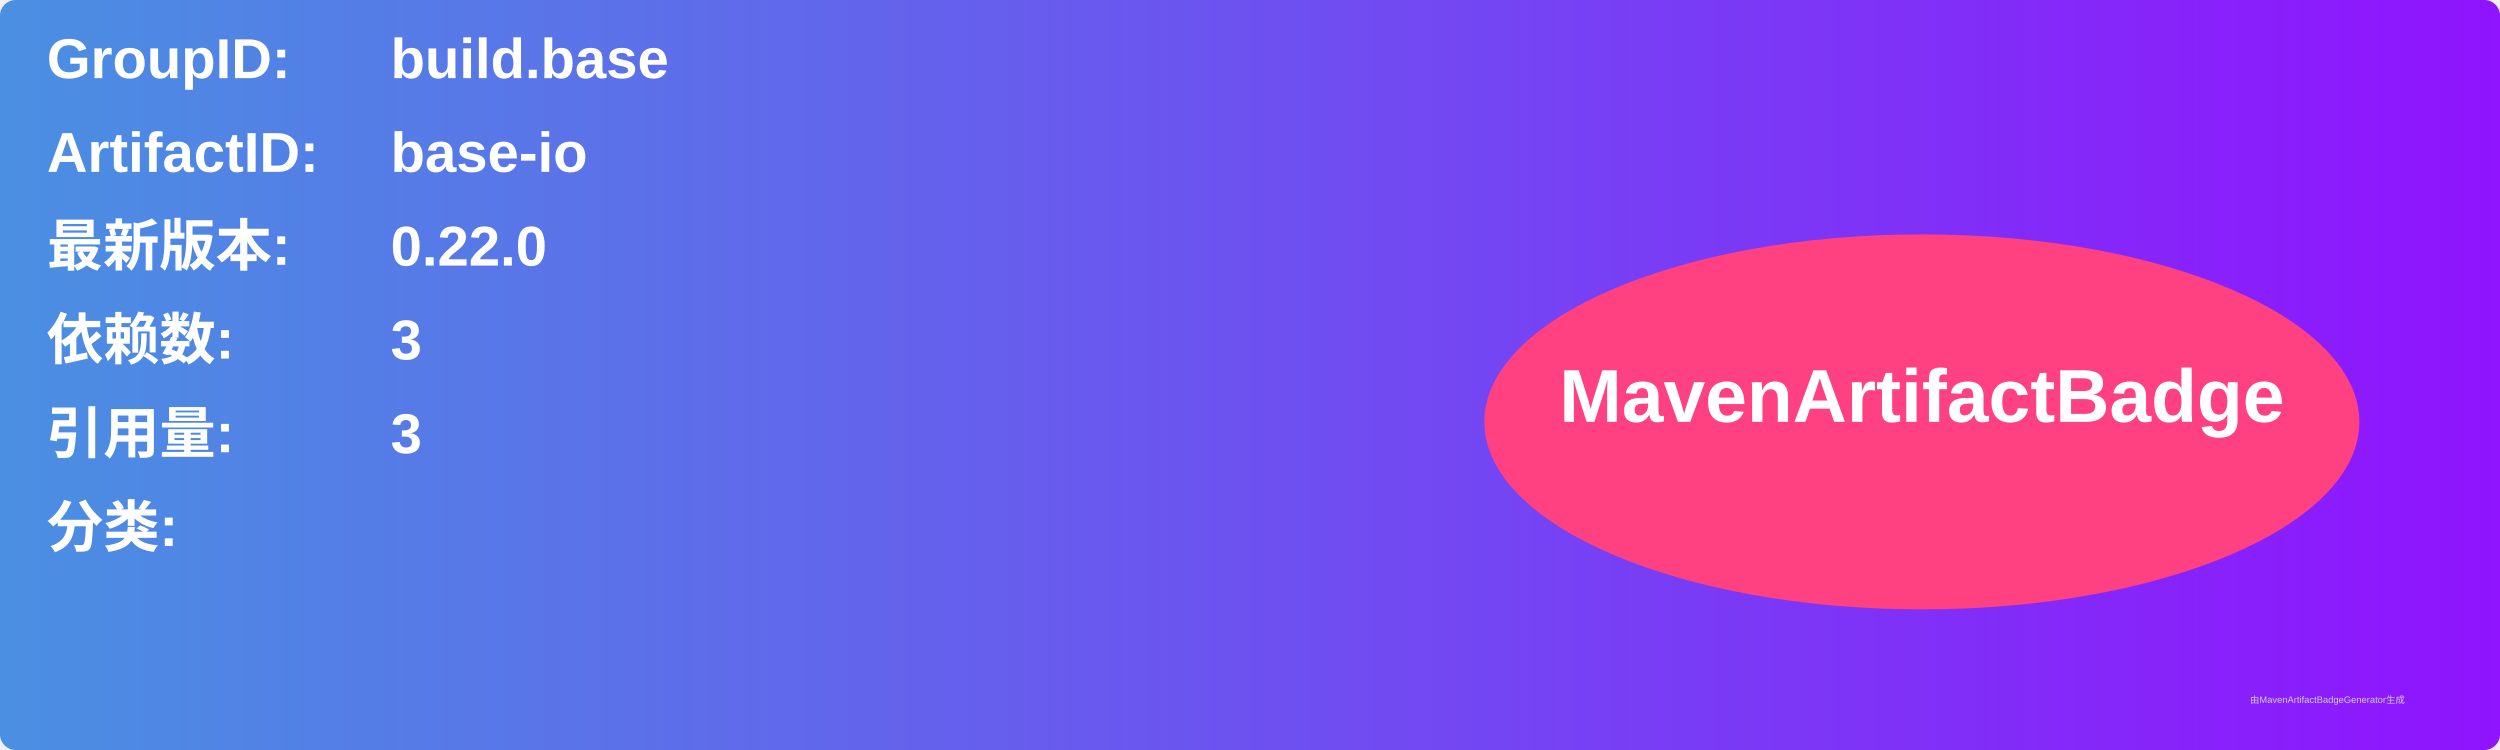
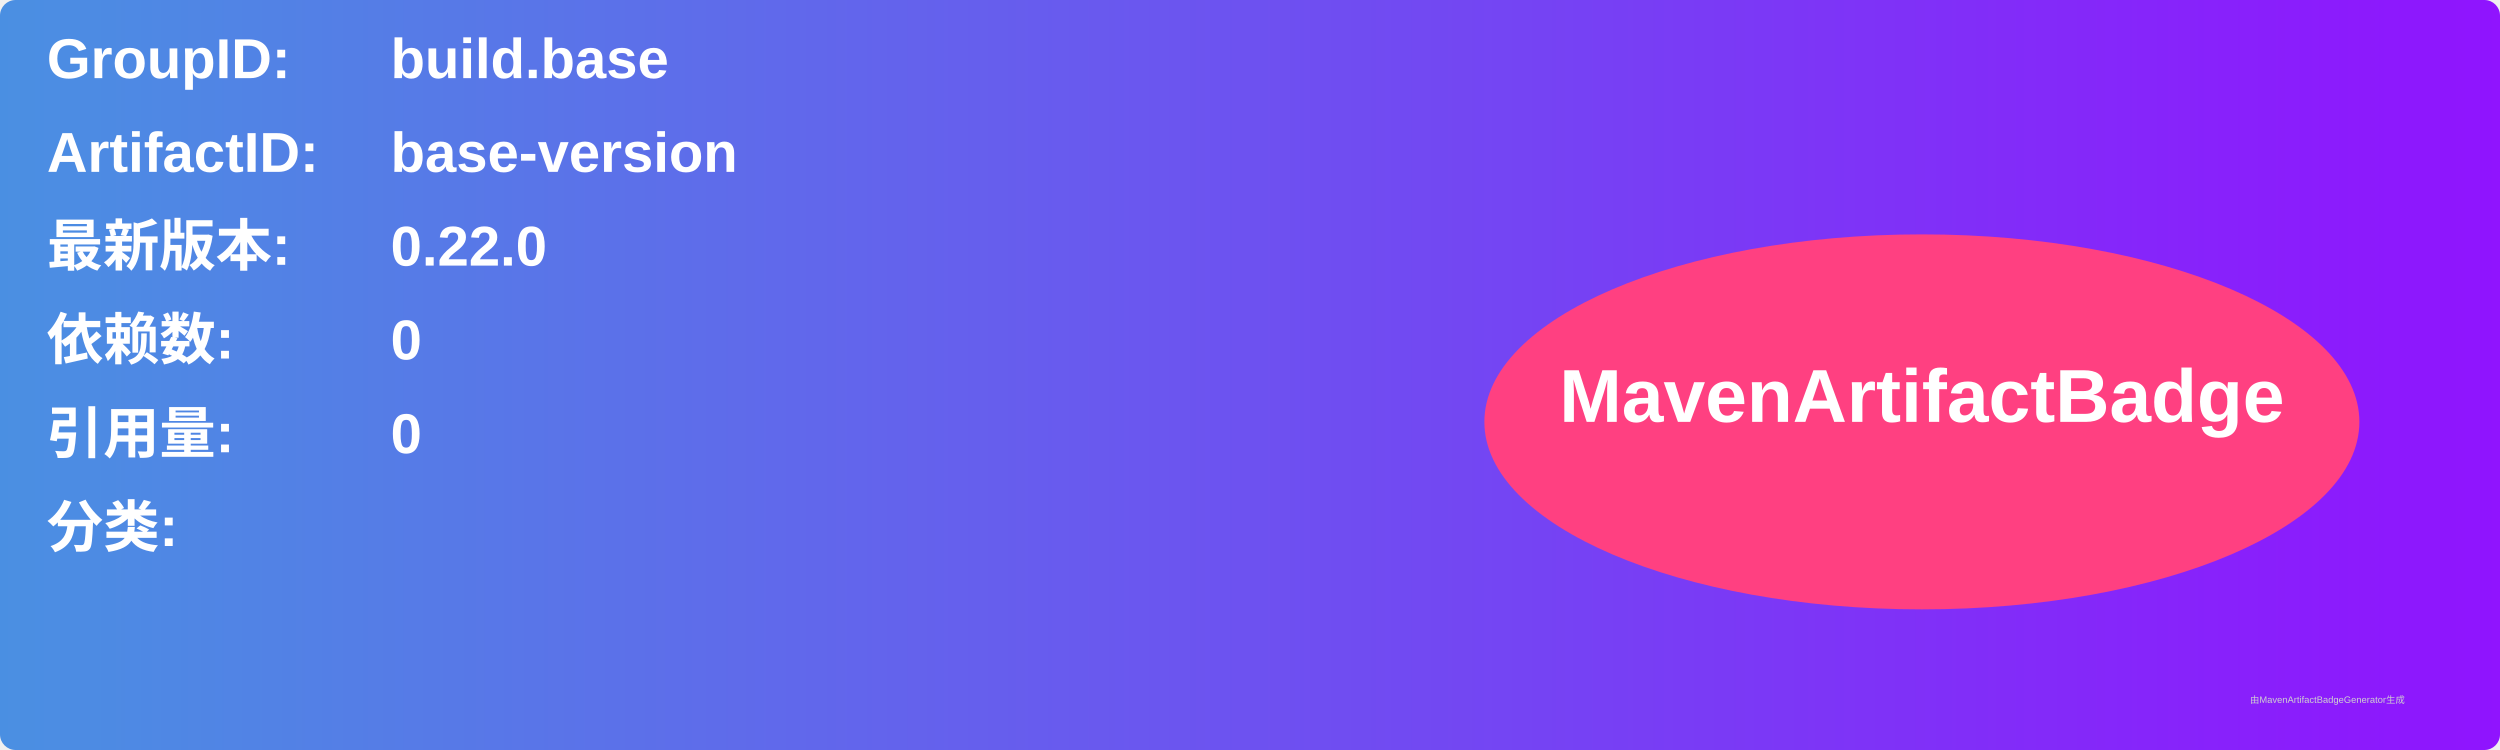
<svg xmlns="http://www.w3.org/2000/svg" width="800" height="240" viewBox="0 0 800 240">
  <linearGradient id="grad" x1="0%" y1="0%" x2="100%" y2="0%">
    <stop offset="0%" stop-color="#4a90e2" />
    <stop offset="100%" stop-color="#9013fe" />
  </linearGradient>
  <rect width="100%" height="100%" rx="5" ry="5" fill="url(#grad)" />
  <g transform="translate(15, 15)">
    <text x="0" y="10" font-family="Arial" font-size="18" fill="white" font-weight="bold" width="260">GroupID:</text>
    <text x="110" y="10" font-family="Arial" font-size="18" fill="white" font-weight="bold" width="460">build.base</text>
    <text x="0" y="40" font-family="Arial" font-size="18" fill="white" font-weight="bold" width="260">ArtifactID:</text>
-     <text x="110" y="40" font-family="Arial" font-size="18" fill="white" font-weight="bold" width="460">base-io</text>
+     <text x="110" y="40" font-family="Arial" font-size="18" fill="white" font-weight="bold" width="460">base-version</text>
    <text x="0" y="70" font-family="Arial" font-size="18" fill="white" font-weight="bold">最新版本:</text>
    <text x="110" y="70" font-family="Arial" font-size="18" fill="white" font-weight="bold">
      <tspan font-weight="bold">0.22.0</tspan>
    </text>
    <text x="0" y="100" font-family="Arial" font-size="18" fill="white" font-weight="bold">依赖数: </text>
    <text x="110" y="100" font-family="Arial" font-size="18" fill="white">
-       <tspan font-weight="bold">3</tspan>
+       <tspan font-weight="bold">0</tspan>
    </text>
    <text x="0" y="130" font-family="Arial" font-size="18" fill="white" font-weight="bold">引用量: </text>
    <text x="110" y="130" font-family="Arial" font-size="18" fill="white">
-       <tspan font-weight="bold">3</tspan>
+       <tspan font-weight="bold">0</tspan>
    </text>
    <text x="0" y="160" font-family="Arial" font-size="18" fill="white" font-weight="bold">分类:</text>
    <text x="10" y="190" font-family="Arial" font-size="10" fill="white">
      <tspan font-weight="bold" />
    </text>
    <ellipse cx="600" cy="120" rx="140" ry="60" fill="#ff4081" />
    <text x="600" y="120" text-anchor="middle" font-family="Arial" font-size="24" fill="white" font-weight="bold">MavenArtifactBadge</text>
  </g>
  <text x="720" y="225" font-family="Arial" font-size="3" fill="#d0d0d0">由MavenArtifactBadgeGenerator生成</text>
</svg>
